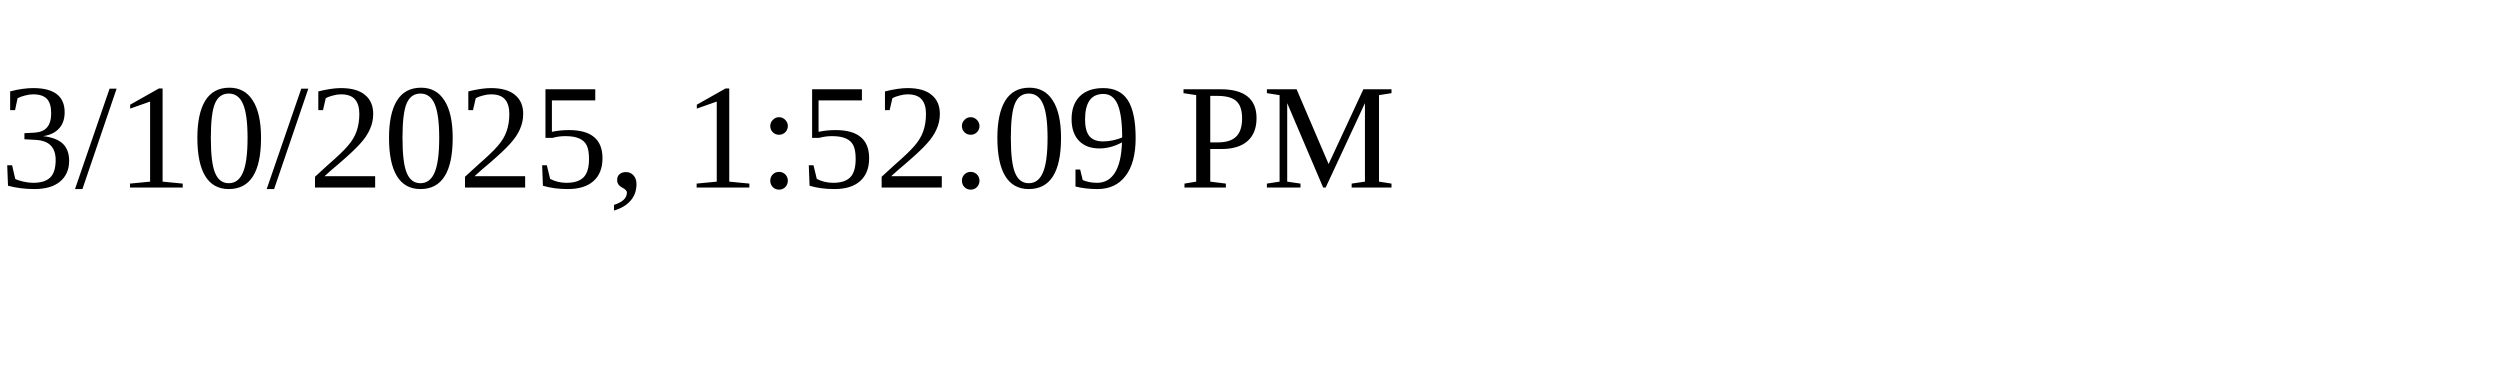
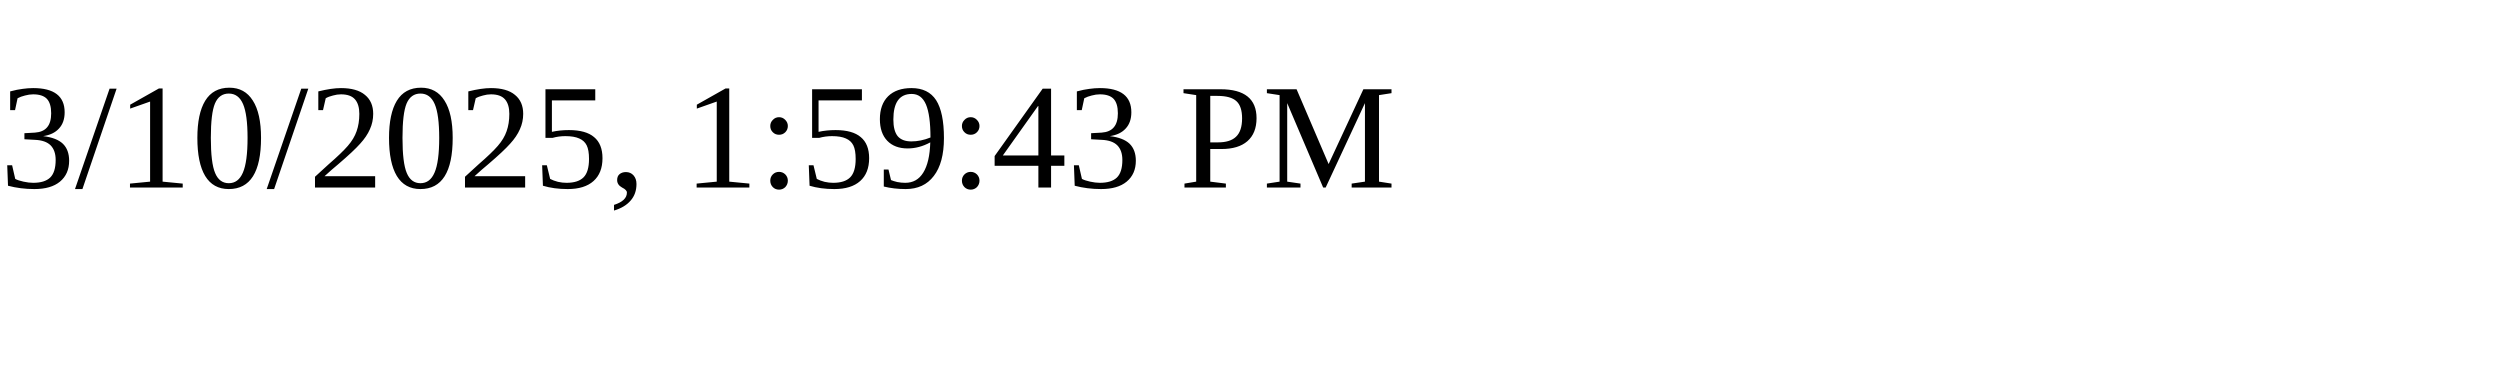
<svg xmlns="http://www.w3.org/2000/svg" height="30" width="200">
-   <text x="0" y="15">3/10/2025, 1:52:09 PM</text>
+   <text x="0" y="15">3/10/2025, 1:59:43 PM</text>
</svg>
